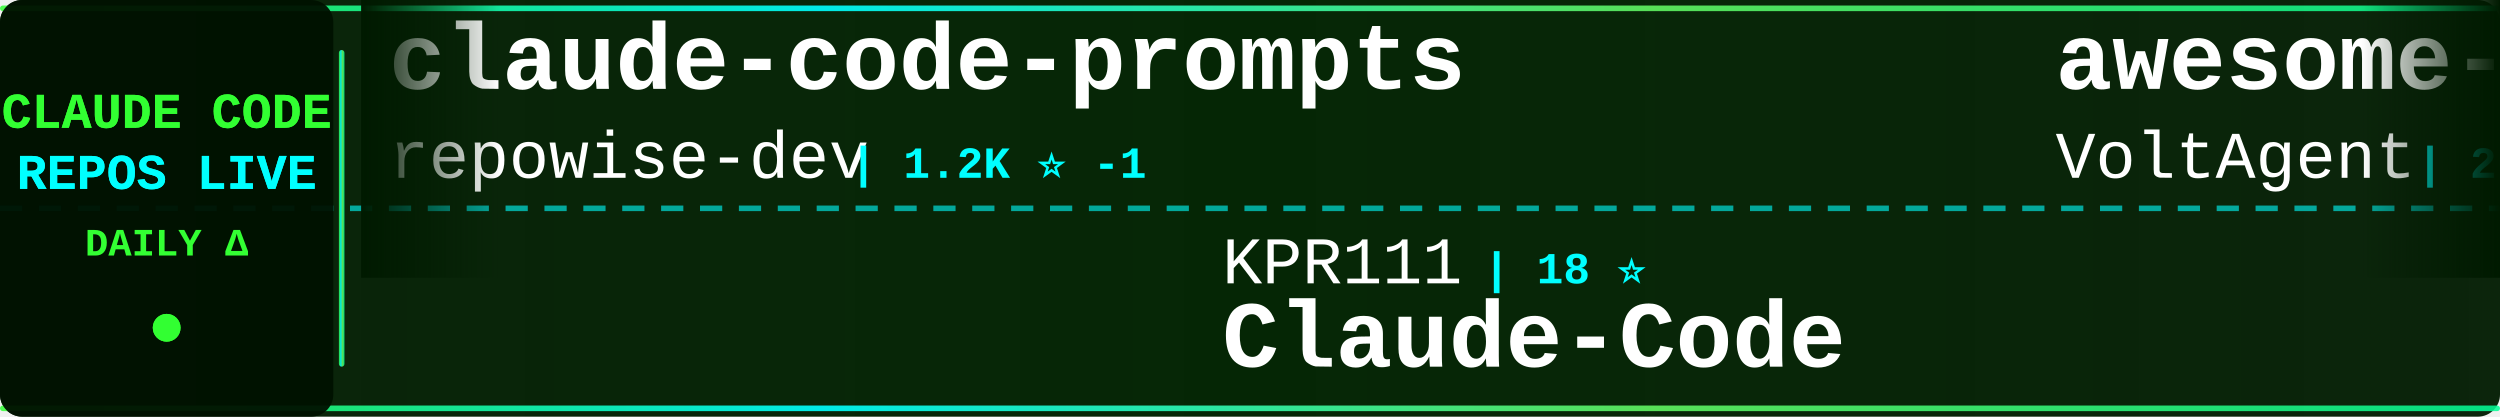
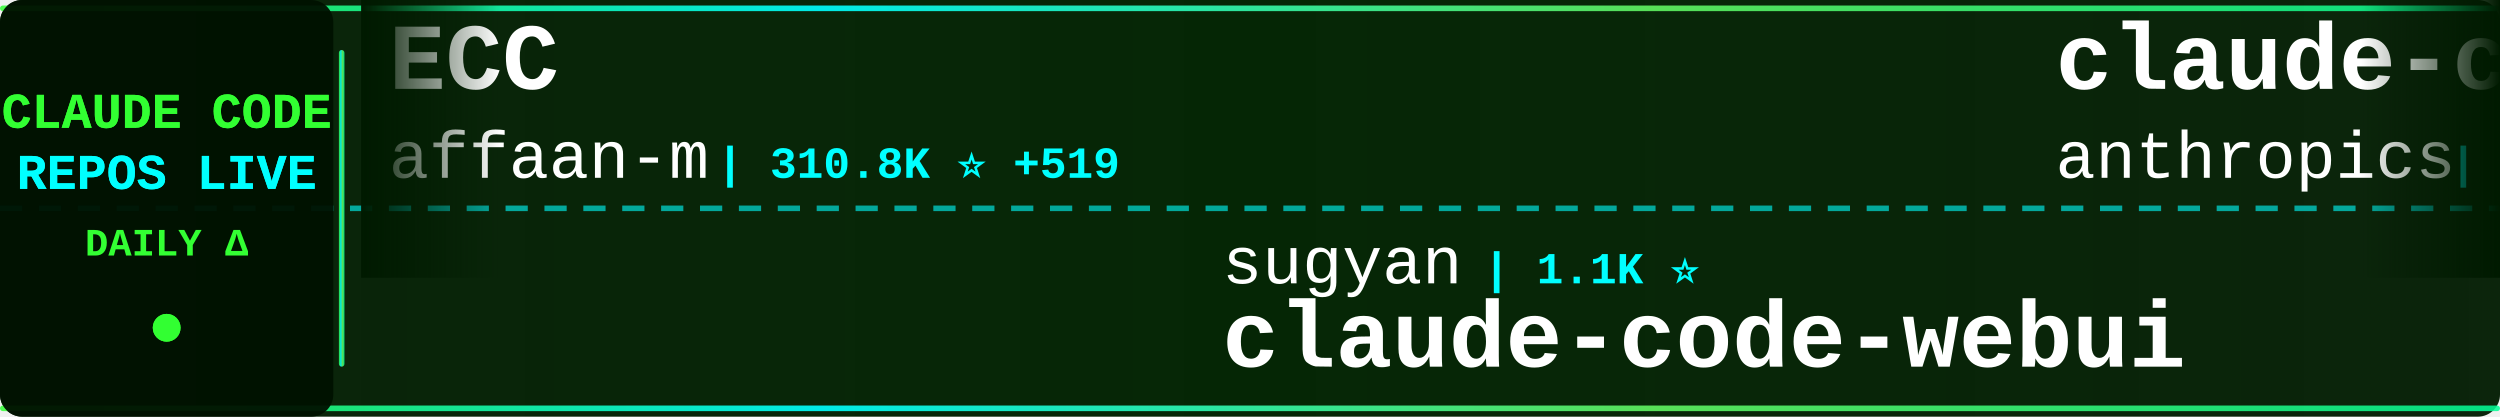
<svg xmlns="http://www.w3.org/2000/svg" width="900" height="150">
  <defs>
    <linearGradient id="tickerBg" x1="0%" y1="0%" x2="100%" y2="0%">
      <stop offset="0%" style="stop-color:#001a00;stop-opacity:0.95" />
      <stop offset="50%" style="stop-color:#002200;stop-opacity:0.98" />
      <stop offset="100%" style="stop-color:#001a00;stop-opacity:0.95" />
    </linearGradient>
    <linearGradient id="borderGrad" x1="0%" y1="0%" x2="100%" y2="0%">
      <stop offset="0%" style="stop-color:#33ff33;stop-opacity:0.85">
        <animate attributeName="stop-opacity" values="0.85;1;0.85" dur="2s" repeatCount="indefinite" />
      </stop>
      <stop offset="33%" style="stop-color:#00ffff;stop-opacity:0.9">
        <animate attributeName="stop-opacity" values="0.9;1;0.9" dur="2.2s" repeatCount="indefinite" />
      </stop>
      <stop offset="66%" style="stop-color:#66ff66;stop-opacity:0.85">
        <animate attributeName="stop-opacity" values="0.85;1;0.85" dur="1.8s" repeatCount="indefinite" />
      </stop>
      <stop offset="100%" style="stop-color:#00ff99;stop-opacity:0.85">
        <animate attributeName="stop-opacity" values="0.85;1;0.85" dur="2s" repeatCount="indefinite" />
      </stop>
    </linearGradient>
    <filter id="textGlow">
      <feGaussianBlur stdDeviation="0.1" result="coloredBlur" />
      <feMerge>
        <feMergeNode in="coloredBlur" />
        <feMergeNode in="SourceGraphic" />
      </feMerge>
    </filter>
    <filter id="metricGlow">
      <feGaussianBlur stdDeviation="0.2" result="coloredBlur" />
      <feMerge>
        <feMergeNode in="coloredBlur" />
        <feMergeNode in="SourceGraphic" />
      </feMerge>
    </filter>
    <linearGradient id="leftFade" x1="0%" y1="0%" x2="100%" y2="0%">
      <stop offset="0%" style="stop-color:#001a00;stop-opacity:1" />
      <stop offset="100%" style="stop-color:#001a00;stop-opacity:0" />
    </linearGradient>
    <linearGradient id="rightFade" x1="0%" y1="0%" x2="100%" y2="0%">
      <stop offset="0%" style="stop-color:#001a00;stop-opacity:0" />
      <stop offset="100%" style="stop-color:#001a00;stop-opacity:1" />
    </linearGradient>
  </defs>
  <rect width="900" height="150" fill="url(#tickerBg)" rx="8" />
  <rect x="0" y="2" width="900" height="2" fill="url(#borderGrad)" rx="1" />
  <rect x="0" y="146" width="900" height="2" fill="url(#borderGrad)" rx="1" />
  <line x1="0" y1="75" x2="900" y2="75" stroke="#00ffff" stroke-width="2" stroke-dasharray="8 6" opacity="0.6" />
  <rect x="0" y="0" width="120" height="150" fill="#001100" opacity="0.95" rx="8" />
  <text x="60" y="46" font-family="'Courier New', monospace" font-size="18" font-weight="bold" fill="#33ff33" text-anchor="middle" filter="url(#textGlow)">
    CLAUDE CODE
  </text>
  <text x="60" y="68" font-family="'Courier New', monospace" font-size="18" font-weight="bold" fill="#00ffff" text-anchor="middle" filter="url(#textGlow)">
    REPOS LIVE
  </text>
  <text x="60" y="92" font-family="'Courier New', monospace" font-size="14" font-weight="bold" fill="#33ff33" text-anchor="middle">
    DAILY Δ
  </text>
  <circle cx="60" cy="118" r="5" fill="#33ff33" filter="url(#metricGlow)">
    <animate attributeName="r" values="4;6;4" dur="1.5s" repeatCount="indefinite" />
    <animate attributeName="opacity" values="0.6;1;0.6" dur="1.5s" repeatCount="indefinite" />
  </circle>
  <rect x="122" y="18" width="2" height="114" fill="url(#borderGrad)" rx="1" />
  <clipPath id="tickerClip">
    <rect x="130" y="0" width="770" height="150" />
  </clipPath>
  <g clip-path="url(#tickerClip)">
    <g id="tickerItems">
      <animateTransform attributeName="transform" attributeType="XML" type="translate" from="0 0" to="-3000 0" dur="54s" repeatCount="indefinite" />
      <g transform="translate(0, 0)">
-         <text x="140" y="32" font-family="'Courier New', monospace" font-size="34" font-weight="bold" fill="#ffffff">claude-code-prompts</text>
-         <text x="140" y="64" font-family="'Courier New', monospace" font-size="24" font-weight="normal" fill="#ffffff" opacity="1.0">repowise-dev</text>
-         <text x="306" y="64" font-family="'Courier New', monospace" font-size="16" font-weight="bold" fill="#00ffff"> | 1.2K ⭐ -1</text>
+         <text x="140" y="32" font-family="'Courier New', monospace" font-size="34" font-weight="bold" fill="#ffffff">ECC</text>
+         <text x="140" y="64" font-family="'Courier New', monospace" font-size="24" font-weight="normal" fill="#ffffff" opacity="1.0">affaan-m</text>
+         <text x="258" y="64" font-family="'Courier New', monospace" font-size="16" font-weight="bold" fill="#00ffff"> | 310.8K ⭐ +519</text>
      </g>
      <g transform="translate(300, 0)">
-         <text x="140" y="102" font-family="'Courier New', monospace" font-size="24" font-weight="normal" fill="#ffffff" opacity="1.0">KPR111</text>
-         <text x="234" y="102" font-family="'Courier New', monospace" font-size="16" font-weight="bold" fill="#00ffff"> | 18 ⭐</text>
-         <text x="140" y="132" font-family="'Courier New', monospace" font-size="34" font-weight="bold" fill="#ffffff">Claude-Code</text>
+         <text x="140" y="102" font-family="'Courier New', monospace" font-size="24" font-weight="normal" fill="#ffffff" opacity="1.0">sugyan</text>
+         <text x="234" y="102" font-family="'Courier New', monospace" font-size="16" font-weight="bold" fill="#00ffff"> | 1.1K ⭐</text>
+         <text x="140" y="132" font-family="'Courier New', monospace" font-size="34" font-weight="bold" fill="#ffffff">claude-code-webui</text>
      </g>
      <g transform="translate(600, 0)">
-         <text x="140" y="32" font-family="'Courier New', monospace" font-size="34" font-weight="bold" fill="#ffffff">awesome-claude-code-suba...</text>
-         <text x="140" y="64" font-family="'Courier New', monospace" font-size="24" font-weight="normal" fill="#ffffff" opacity="1.0">VoltAgent</text>
-         <text x="270" y="64" font-family="'Courier New', monospace" font-size="16" font-weight="bold" fill="#00ffff"> | 26.8K ⭐ +16</text>
+         <text x="140" y="32" font-family="'Courier New', monospace" font-size="34" font-weight="bold" fill="#ffffff">claude-code-base-action</text>
+         <text x="140" y="64" font-family="'Courier New', monospace" font-size="24" font-weight="normal" fill="#ffffff" opacity="1.0">anthropics</text>
+         <text x="282" y="64" font-family="'Courier New', monospace" font-size="16" font-weight="bold" fill="#00ffff"> | 1.1K ⭐ +1</text>
      </g>
      <g transform="translate(900, 0)">
-         <text x="140" y="102" font-family="'Courier New', monospace" font-size="24" font-weight="normal" fill="#ffffff" opacity="1.0">freestylefly</text>
-         <text x="306" y="102" font-family="'Courier New', monospace" font-size="16" font-weight="bold" fill="#00ffff"> | 133 ⭐</text>
+         <text x="140" y="102" font-family="'Courier New', monospace" font-size="24" font-weight="normal" fill="#ffffff" opacity="1.0">lorryjovens-hub</text>
+         <text x="342" y="102" font-family="'Courier New', monospace" font-size="16" font-weight="bold" fill="#00ffff"> | 1.7K ⭐ -1</text>
+         <text x="140" y="132" font-family="'Courier New', monospace" font-size="34" font-weight="bold" fill="#ffffff">claude-code-rust</text>
+       </g>
+       <g transform="translate(1200, 0)">
+         <text x="140" y="32" font-family="'Courier New', monospace" font-size="34" font-weight="bold" fill="#ffffff">how-claude-code-works</text>
+         <text x="140" y="64" font-family="'Courier New', monospace" font-size="24" font-weight="normal" fill="#ffffff" opacity="1.0">Windy3f3f3f3f</text>
+         <text x="318" y="64" font-family="'Courier New', monospace" font-size="16" font-weight="bold" fill="#00ffff"> | 3.9K ⭐ +1</text>
+       </g>
+       <g transform="translate(1500, 0)">
+         <text x="140" y="102" font-family="'Courier New', monospace" font-size="24" font-weight="normal" fill="#ffffff" opacity="1.0">xorespesp</text>
+         <text x="270" y="102" font-family="'Courier New', monospace" font-size="16" font-weight="bold" fill="#00ffff"> | 230 ⭐</text>
        <text x="140" y="132" font-family="'Courier New', monospace" font-size="34" font-weight="bold" fill="#ffffff">claude-code</text>
      </g>
-       <g transform="translate(1200, 0)">
+       <g transform="translate(1800, 0)">
        <text x="140" y="32" font-family="'Courier New', monospace" font-size="34" font-weight="bold" fill="#ffffff">claude-code</text>
-         <text x="140" y="64" font-family="'Courier New', monospace" font-size="24" font-weight="normal" fill="#ffffff" opacity="1.0">isboyjc</text>
-         <text x="246" y="64" font-family="'Courier New', monospace" font-size="16" font-weight="bold" fill="#00ffff"> | 163 ⭐</text>
-       </g>
-       <g transform="translate(1500, 0)">
-         <text x="140" y="102" font-family="'Courier New', monospace" font-size="24" font-weight="normal" fill="#ffffff" opacity="1.0">ykdojo</text>
-         <text x="234" y="102" font-family="'Courier New', monospace" font-size="16" font-weight="bold" fill="#00ffff"> | 10.4K ⭐ +1</text>
-         <text x="140" y="132" font-family="'Courier New', monospace" font-size="34" font-weight="bold" fill="#ffffff">claude-code-tips</text>
-       </g>
-       <g transform="translate(1800, 0)">
-         <text x="140" y="32" font-family="'Courier New', monospace" font-size="34" font-weight="bold" fill="#ffffff">Claude-Code-Source-Study</text>
-         <text x="140" y="64" font-family="'Courier New', monospace" font-size="24" font-weight="normal" fill="#ffffff" opacity="1.0">luyao618</text>
-         <text x="258" y="64" font-family="'Courier New', monospace" font-size="16" font-weight="bold" fill="#00ffff"> | 1.7K ⭐</text>
+         <text x="140" y="64" font-family="'Courier New', monospace" font-size="24" font-weight="normal" fill="#ffffff" opacity="1.0">ochamber</text>
+         <text x="258" y="64" font-family="'Courier New', monospace" font-size="16" font-weight="bold" fill="#00ffff"> | 8 ⭐</text>
      </g>
      <g transform="translate(2100, 0)">
-         <text x="140" y="102" font-family="'Courier New', monospace" font-size="24" font-weight="normal" fill="#ffffff" opacity="1.0">tanbiralam</text>
-         <text x="282" y="102" font-family="'Courier New', monospace" font-size="16" font-weight="bold" fill="#00ffff"> | 2.4K ⭐ +2</text>
-         <text x="140" y="132" font-family="'Courier New', monospace" font-size="34" font-weight="bold" fill="#ffffff">claude-code</text>
+         <text x="140" y="102" font-family="'Courier New', monospace" font-size="24" font-weight="normal" fill="#ffffff" opacity="1.0">kodu-ai</text>
+         <text x="246" y="102" font-family="'Courier New', monospace" font-size="16" font-weight="bold" fill="#00ffff"> | 5.2K ⭐ -1</text>
+         <text x="140" y="132" font-family="'Courier New', monospace" font-size="34" font-weight="bold" fill="#ffffff">claude-coder</text>
      </g>
      <g transform="translate(2400, 0)">
-         <text x="140" y="32" font-family="'Courier New', monospace" font-size="34" font-weight="bold" fill="#ffffff">claude-code</text>
-         <text x="140" y="64" font-family="'Courier New', monospace" font-size="24" font-weight="normal" fill="#ffffff" opacity="1.0">lowcortisolprogrammer</text>
-         <text x="414" y="64" font-family="'Courier New', monospace" font-size="16" font-weight="bold" fill="#00ffff"> | 170 ⭐</text>
+         <text x="140" y="32" font-family="'Courier New', monospace" font-size="34" font-weight="bold" fill="#ffffff">claude-code-guide</text>
+         <text x="140" y="64" font-family="'Courier New', monospace" font-size="24" font-weight="normal" fill="#ffffff" opacity="1.0">zebbern</text>
+         <text x="246" y="64" font-family="'Courier New', monospace" font-size="16" font-weight="bold" fill="#00ffff"> | 4.7K ⭐ +1</text>
      </g>
      <g transform="translate(2700, 0)">
-         <text x="140" y="102" font-family="'Courier New', monospace" font-size="24" font-weight="normal" fill="#ffffff" opacity="1.0">digitalsamba</text>
-         <text x="306" y="102" font-family="'Courier New', monospace" font-size="16" font-weight="bold" fill="#00ffff"> | 2.8K ⭐ +25</text>
-         <text x="140" y="132" font-family="'Courier New', monospace" font-size="34" font-weight="bold" fill="#ffffff">claude-code-video-toolki...</text>
+         <text x="140" y="102" font-family="'Courier New', monospace" font-size="24" font-weight="normal" fill="#ffffff" opacity="1.0">oboard</text>
+         <text x="234" y="102" font-family="'Courier New', monospace" font-size="16" font-weight="bold" fill="#00ffff"> | 3.3K ⭐</text>
+         <text x="140" y="132" font-family="'Courier New', monospace" font-size="34" font-weight="bold" fill="#ffffff">claude-code-rev</text>
      </g>
      <g transform="translate(3000, 0)">
-         <text x="140" y="32" font-family="'Courier New', monospace" font-size="34" font-weight="bold" fill="#ffffff">claude-code-prompts</text>
-         <text x="140" y="64" font-family="'Courier New', monospace" font-size="24" font-weight="normal" fill="#ffffff" opacity="1.0">repowise-dev</text>
-         <text x="306" y="64" font-family="'Courier New', monospace" font-size="16" font-weight="bold" fill="#00ffff"> | 1.2K ⭐ -1</text>
+         <text x="140" y="32" font-family="'Courier New', monospace" font-size="34" font-weight="bold" fill="#ffffff">ECC</text>
+         <text x="140" y="64" font-family="'Courier New', monospace" font-size="24" font-weight="normal" fill="#ffffff" opacity="1.0">affaan-m</text>
+         <text x="258" y="64" font-family="'Courier New', monospace" font-size="16" font-weight="bold" fill="#00ffff"> | 310.8K ⭐ +519</text>
      </g>
      <g transform="translate(3300, 0)">
-         <text x="140" y="102" font-family="'Courier New', monospace" font-size="24" font-weight="normal" fill="#ffffff" opacity="1.0">KPR111</text>
-         <text x="234" y="102" font-family="'Courier New', monospace" font-size="16" font-weight="bold" fill="#00ffff"> | 18 ⭐</text>
-         <text x="140" y="132" font-family="'Courier New', monospace" font-size="34" font-weight="bold" fill="#ffffff">Claude-Code</text>
+         <text x="140" y="102" font-family="'Courier New', monospace" font-size="24" font-weight="normal" fill="#ffffff" opacity="1.0">sugyan</text>
+         <text x="234" y="102" font-family="'Courier New', monospace" font-size="16" font-weight="bold" fill="#00ffff"> | 1.1K ⭐</text>
+         <text x="140" y="132" font-family="'Courier New', monospace" font-size="34" font-weight="bold" fill="#ffffff">claude-code-webui</text>
      </g>
      <g transform="translate(3600, 0)">
-         <text x="140" y="32" font-family="'Courier New', monospace" font-size="34" font-weight="bold" fill="#ffffff">awesome-claude-code-suba...</text>
-         <text x="140" y="64" font-family="'Courier New', monospace" font-size="24" font-weight="normal" fill="#ffffff" opacity="1.0">VoltAgent</text>
-         <text x="270" y="64" font-family="'Courier New', monospace" font-size="16" font-weight="bold" fill="#00ffff"> | 26.8K ⭐ +16</text>
+         <text x="140" y="32" font-family="'Courier New', monospace" font-size="34" font-weight="bold" fill="#ffffff">claude-code-base-action</text>
+         <text x="140" y="64" font-family="'Courier New', monospace" font-size="24" font-weight="normal" fill="#ffffff" opacity="1.0">anthropics</text>
+         <text x="282" y="64" font-family="'Courier New', monospace" font-size="16" font-weight="bold" fill="#00ffff"> | 1.1K ⭐ +1</text>
      </g>
      <g transform="translate(3900, 0)">
-         <text x="140" y="102" font-family="'Courier New', monospace" font-size="24" font-weight="normal" fill="#ffffff" opacity="1.0">freestylefly</text>
-         <text x="306" y="102" font-family="'Courier New', monospace" font-size="16" font-weight="bold" fill="#00ffff"> | 133 ⭐</text>
-         <text x="140" y="132" font-family="'Courier New', monospace" font-size="34" font-weight="bold" fill="#ffffff">claude-code</text>
+         <text x="140" y="102" font-family="'Courier New', monospace" font-size="24" font-weight="normal" fill="#ffffff" opacity="1.0">lorryjovens-hub</text>
+         <text x="342" y="102" font-family="'Courier New', monospace" font-size="16" font-weight="bold" fill="#00ffff"> | 1.7K ⭐ -1</text>
+         <text x="140" y="132" font-family="'Courier New', monospace" font-size="34" font-weight="bold" fill="#ffffff">claude-code-rust</text>
      </g>
    </g>
  </g>
  <rect x="130" y="0" width="50" height="100" fill="url(#leftFade)" />
  <rect x="850" y="0" width="50" height="100" fill="url(#rightFade)" />
</svg>
